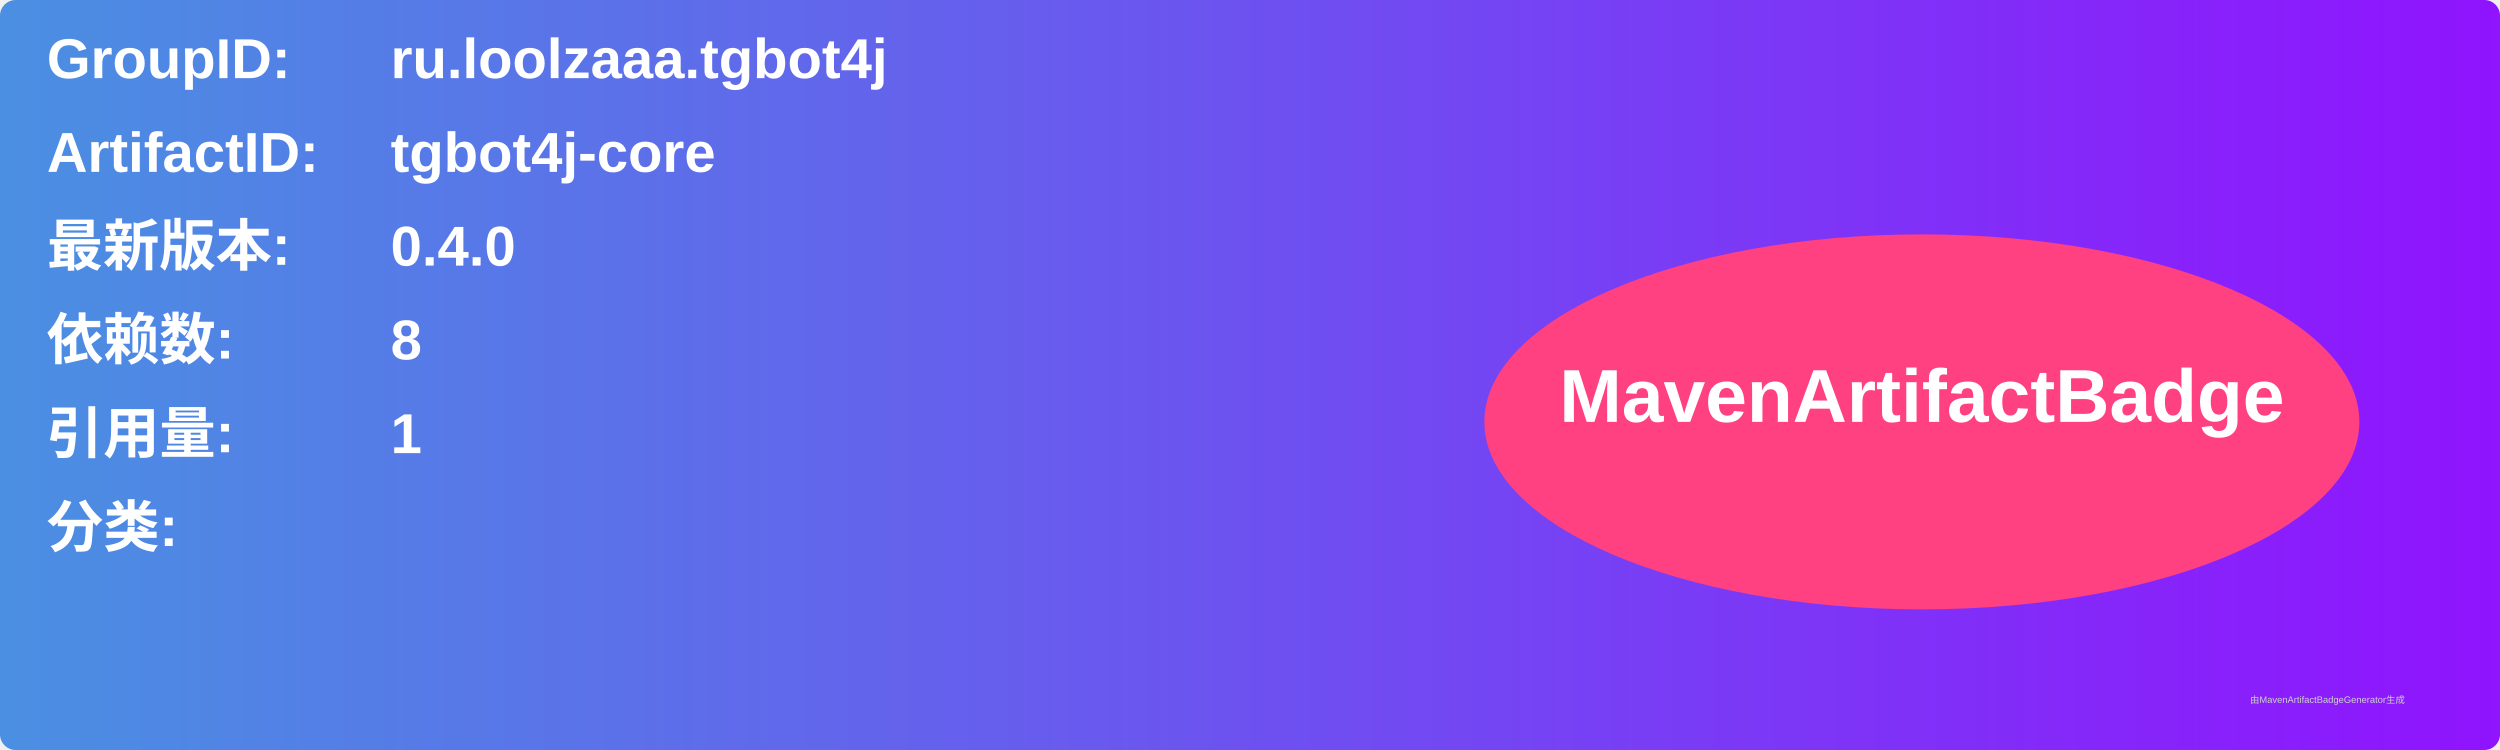
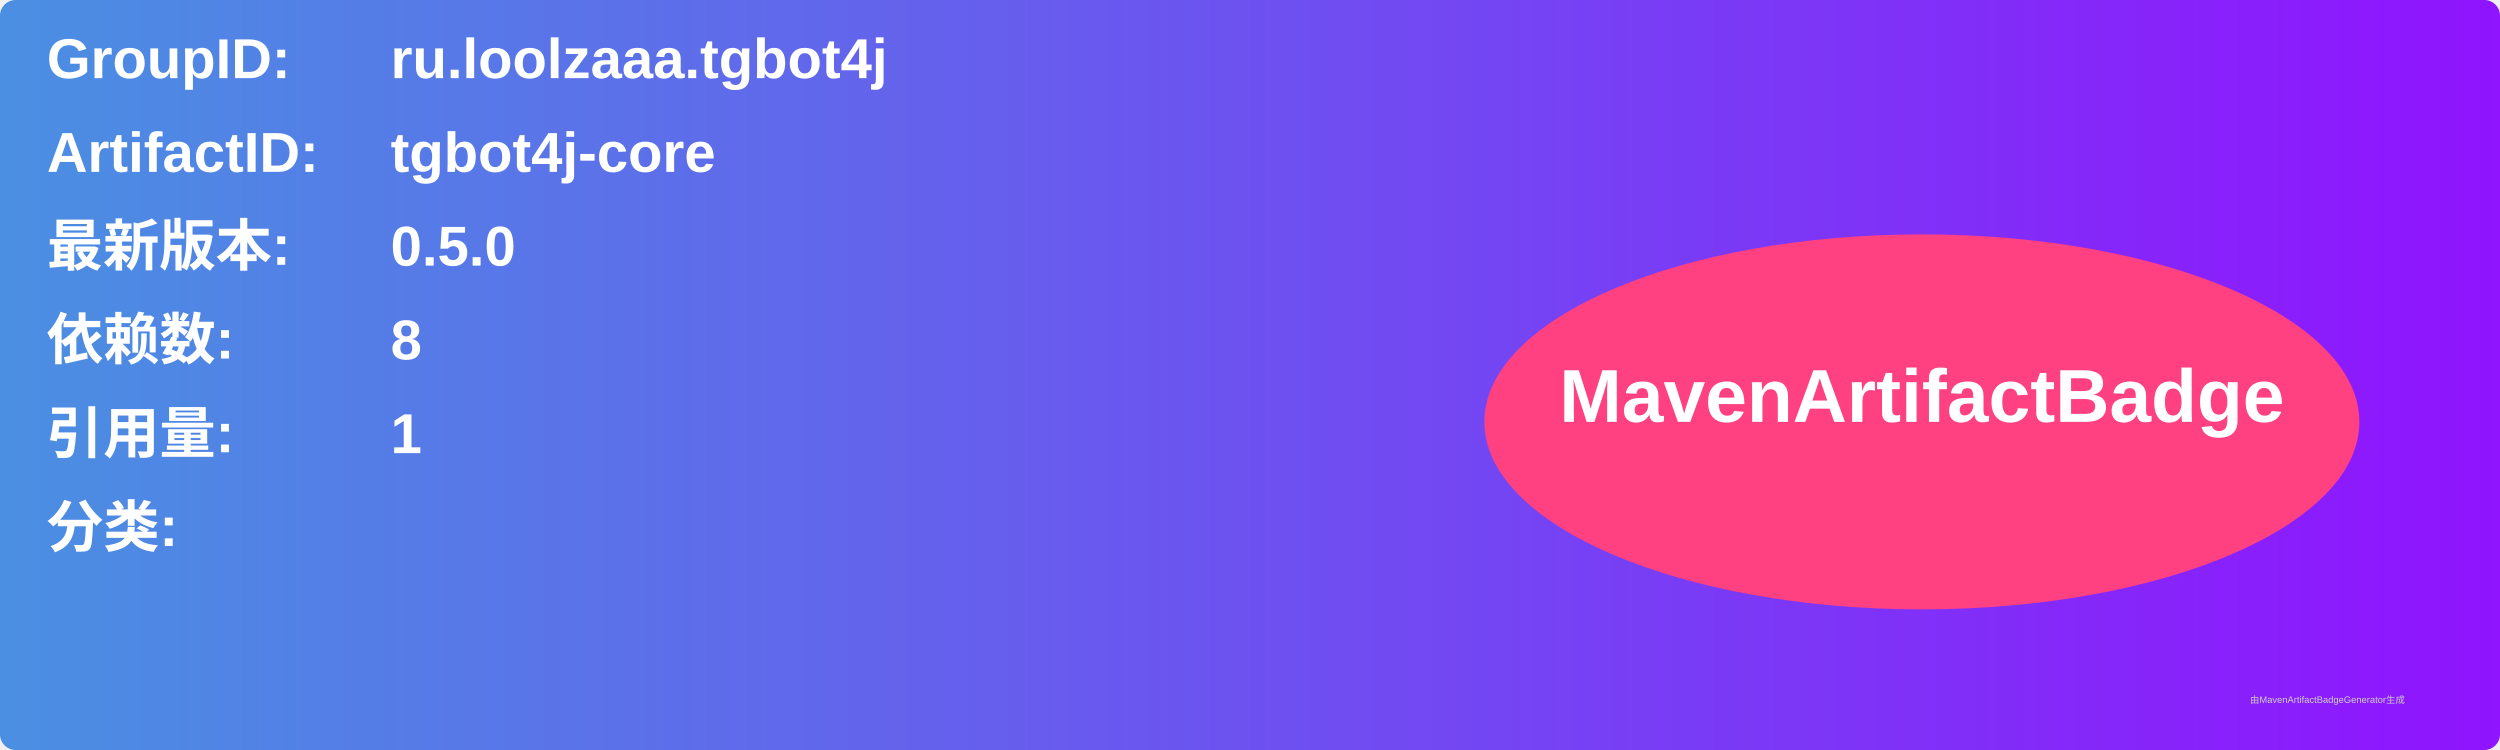
<svg xmlns="http://www.w3.org/2000/svg" width="800" height="240" viewBox="0 0 800 240">
  <linearGradient id="grad" x1="0%" y1="0%" x2="100%" y2="0%">
    <stop offset="0%" stop-color="#4a90e2" />
    <stop offset="100%" stop-color="#9013fe" />
  </linearGradient>
  <rect width="100%" height="100%" rx="5" ry="5" fill="url(#grad)" />
  <g transform="translate(15, 15)">
    <text x="0" y="10" font-family="Arial" font-size="18" fill="white" font-weight="bold" width="260">GroupID:</text>
    <text x="110" y="10" font-family="Arial" font-size="18" fill="white" font-weight="bold" width="460">ru.loolzaaa.tgbot4j</text>
    <text x="0" y="40" font-family="Arial" font-size="18" fill="white" font-weight="bold" width="260">ArtifactID:</text>
    <text x="110" y="40" font-family="Arial" font-size="18" fill="white" font-weight="bold" width="460">tgbot4j-core</text>
    <text x="0" y="70" font-family="Arial" font-size="18" fill="white" font-weight="bold">最新版本:</text>
    <text x="110" y="70" font-family="Arial" font-size="18" fill="white" font-weight="bold">
-       <tspan font-weight="bold">0.4.0</tspan>
+       <tspan font-weight="bold">0.5.0</tspan>
    </text>
    <text x="0" y="100" font-family="Arial" font-size="18" fill="white" font-weight="bold">依赖数: </text>
    <text x="110" y="100" font-family="Arial" font-size="18" fill="white">
      <tspan font-weight="bold">8</tspan>
    </text>
    <text x="0" y="130" font-family="Arial" font-size="18" fill="white" font-weight="bold">引用量: </text>
    <text x="110" y="130" font-family="Arial" font-size="18" fill="white">
      <tspan font-weight="bold">1</tspan>
    </text>
    <text x="0" y="160" font-family="Arial" font-size="18" fill="white" font-weight="bold">分类:</text>
    <text x="10" y="190" font-family="Arial" font-size="10" fill="white">
      <tspan font-weight="bold" />
    </text>
    <ellipse cx="600" cy="120" rx="140" ry="60" fill="#ff4081" />
    <text x="600" y="120" text-anchor="middle" font-family="Arial" font-size="24" fill="white" font-weight="bold">MavenArtifactBadge</text>
  </g>
  <text x="720" y="225" font-family="Arial" font-size="3" fill="#d0d0d0">由MavenArtifactBadgeGenerator生成</text>
</svg>
